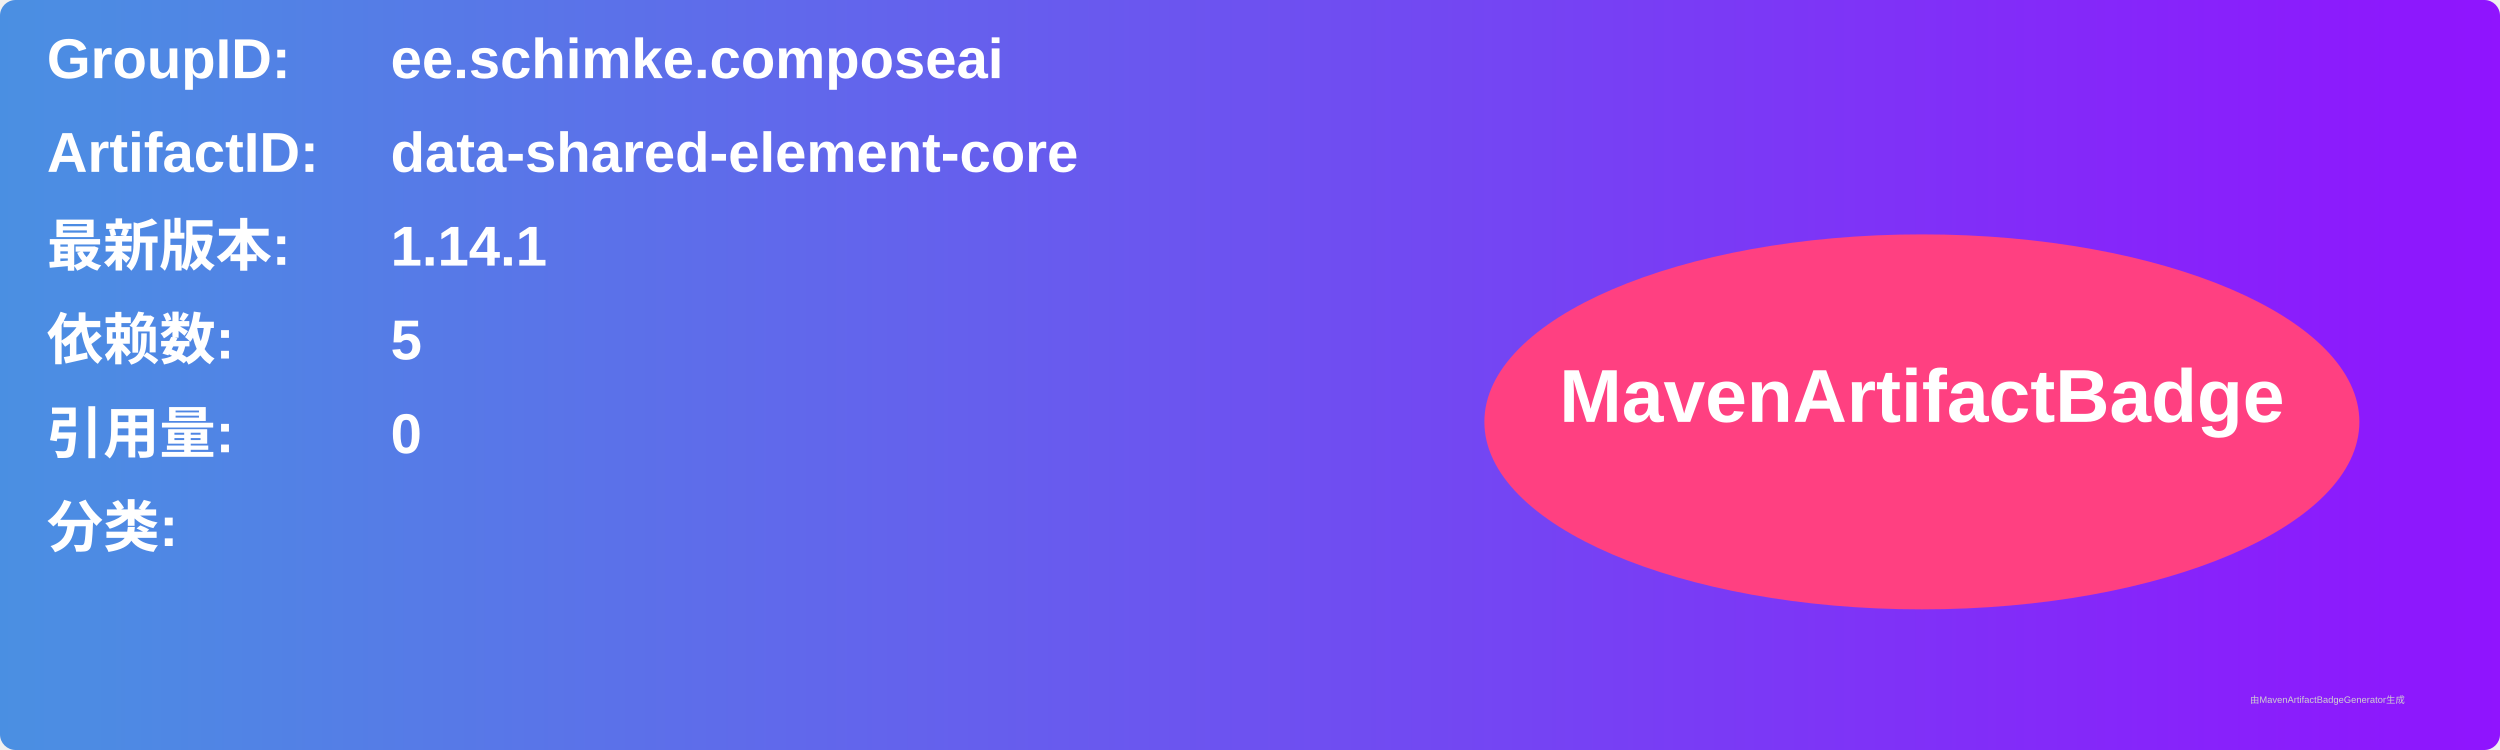
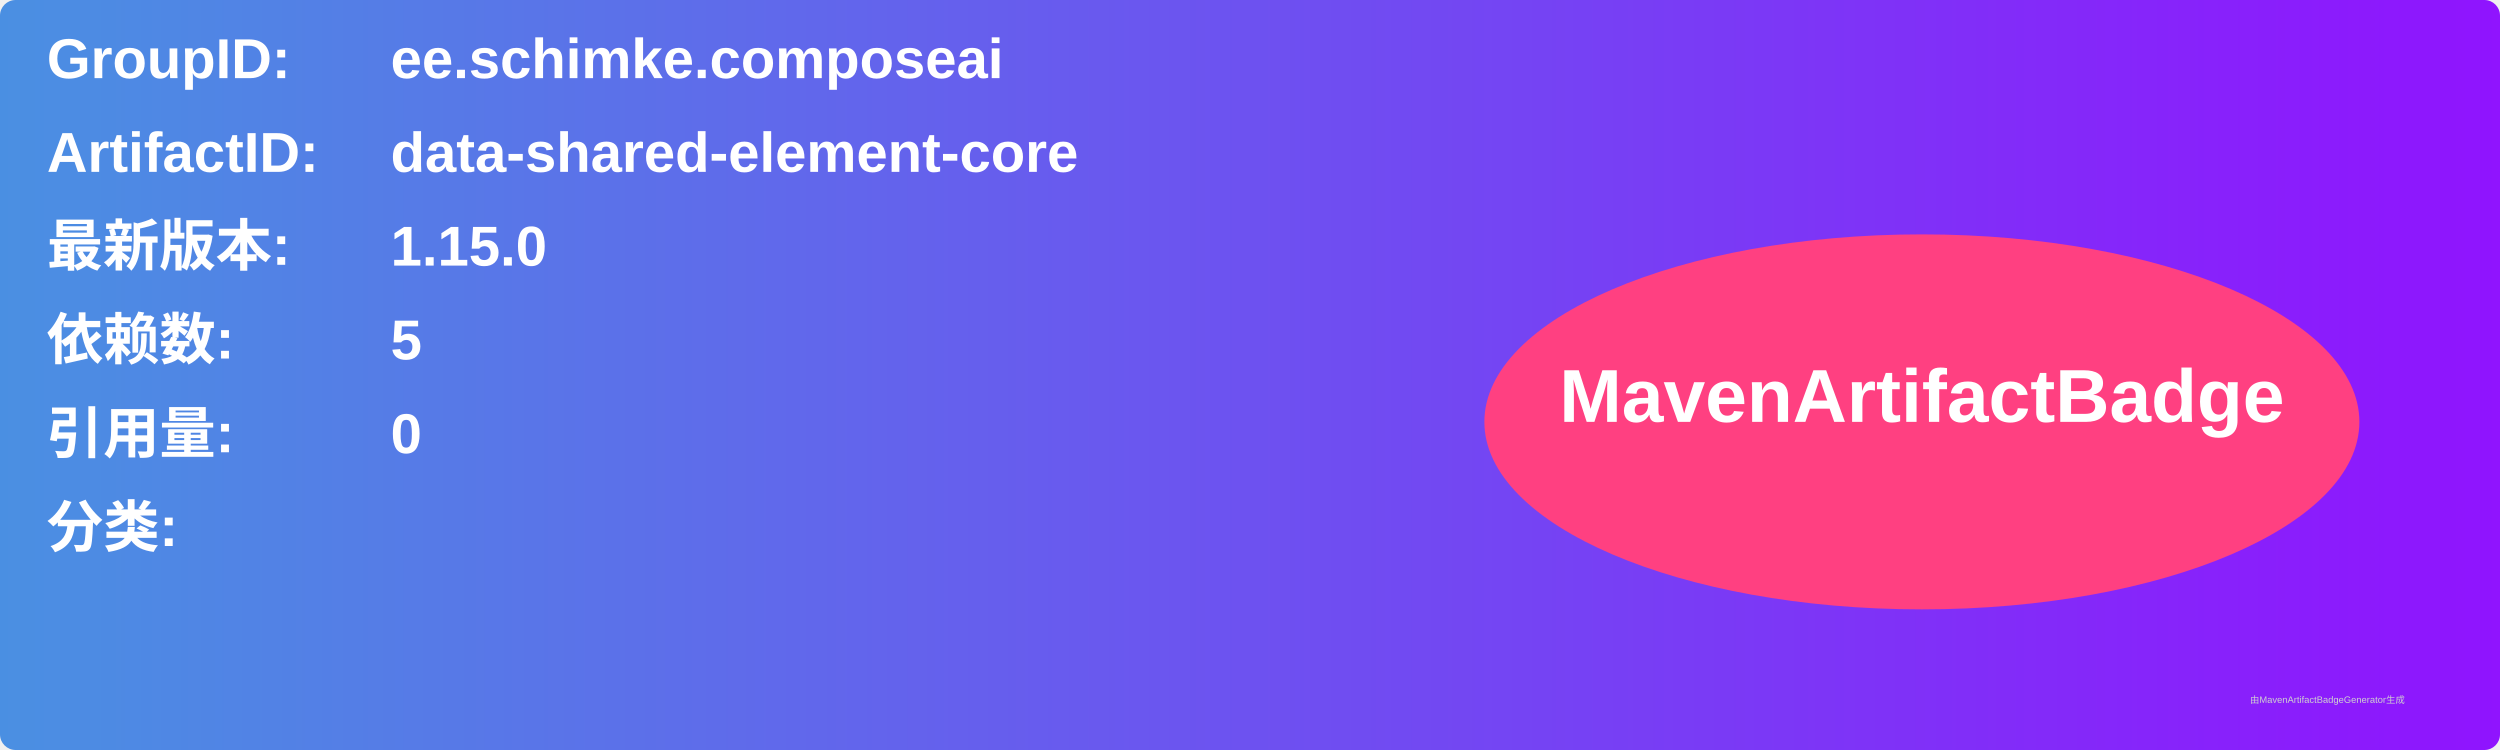
<svg xmlns="http://www.w3.org/2000/svg" width="800" height="240" viewBox="0 0 800 240">
  <linearGradient id="grad" x1="0%" y1="0%" x2="100%" y2="0%">
    <stop offset="0%" stop-color="#4a90e2" />
    <stop offset="100%" stop-color="#9013fe" />
  </linearGradient>
  <rect width="100%" height="100%" rx="5" ry="5" fill="url(#grad)" />
  <g transform="translate(15, 15)">
    <text x="0" y="10" font-family="Arial" font-size="18" fill="white" font-weight="bold" width="260">GroupID:</text>
    <text x="110" y="10" font-family="Arial" font-size="18" fill="white" font-weight="bold" width="460">ee.schimke.composeai</text>
    <text x="0" y="40" font-family="Arial" font-size="18" fill="white" font-weight="bold" width="260">ArtifactID:</text>
    <text x="110" y="40" font-family="Arial" font-size="18" fill="white" font-weight="bold" width="460">data-shared-element-core</text>
    <text x="0" y="70" font-family="Arial" font-size="18" fill="white" font-weight="bold">最新版本:</text>
    <text x="110" y="70" font-family="Arial" font-size="18" fill="white" font-weight="bold">
-       <tspan font-weight="bold">1.14.1</tspan>
+       <tspan font-weight="bold">1.15.0</tspan>
    </text>
    <text x="0" y="100" font-family="Arial" font-size="18" fill="white" font-weight="bold">依赖数: </text>
    <text x="110" y="100" font-family="Arial" font-size="18" fill="white">
      <tspan font-weight="bold">5</tspan>
    </text>
    <text x="0" y="130" font-family="Arial" font-size="18" fill="white" font-weight="bold">引用量: </text>
    <text x="110" y="130" font-family="Arial" font-size="18" fill="white">
      <tspan font-weight="bold">0</tspan>
    </text>
    <text x="0" y="160" font-family="Arial" font-size="18" fill="white" font-weight="bold">分类:</text>
    <text x="10" y="190" font-family="Arial" font-size="10" fill="white">
      <tspan font-weight="bold" />
    </text>
    <ellipse cx="600" cy="120" rx="140" ry="60" fill="#ff4081" />
    <text x="600" y="120" text-anchor="middle" font-family="Arial" font-size="24" fill="white" font-weight="bold">MavenArtifactBadge</text>
  </g>
  <text x="720" y="225" font-family="Arial" font-size="3" fill="#d0d0d0">由MavenArtifactBadgeGenerator生成</text>
</svg>
